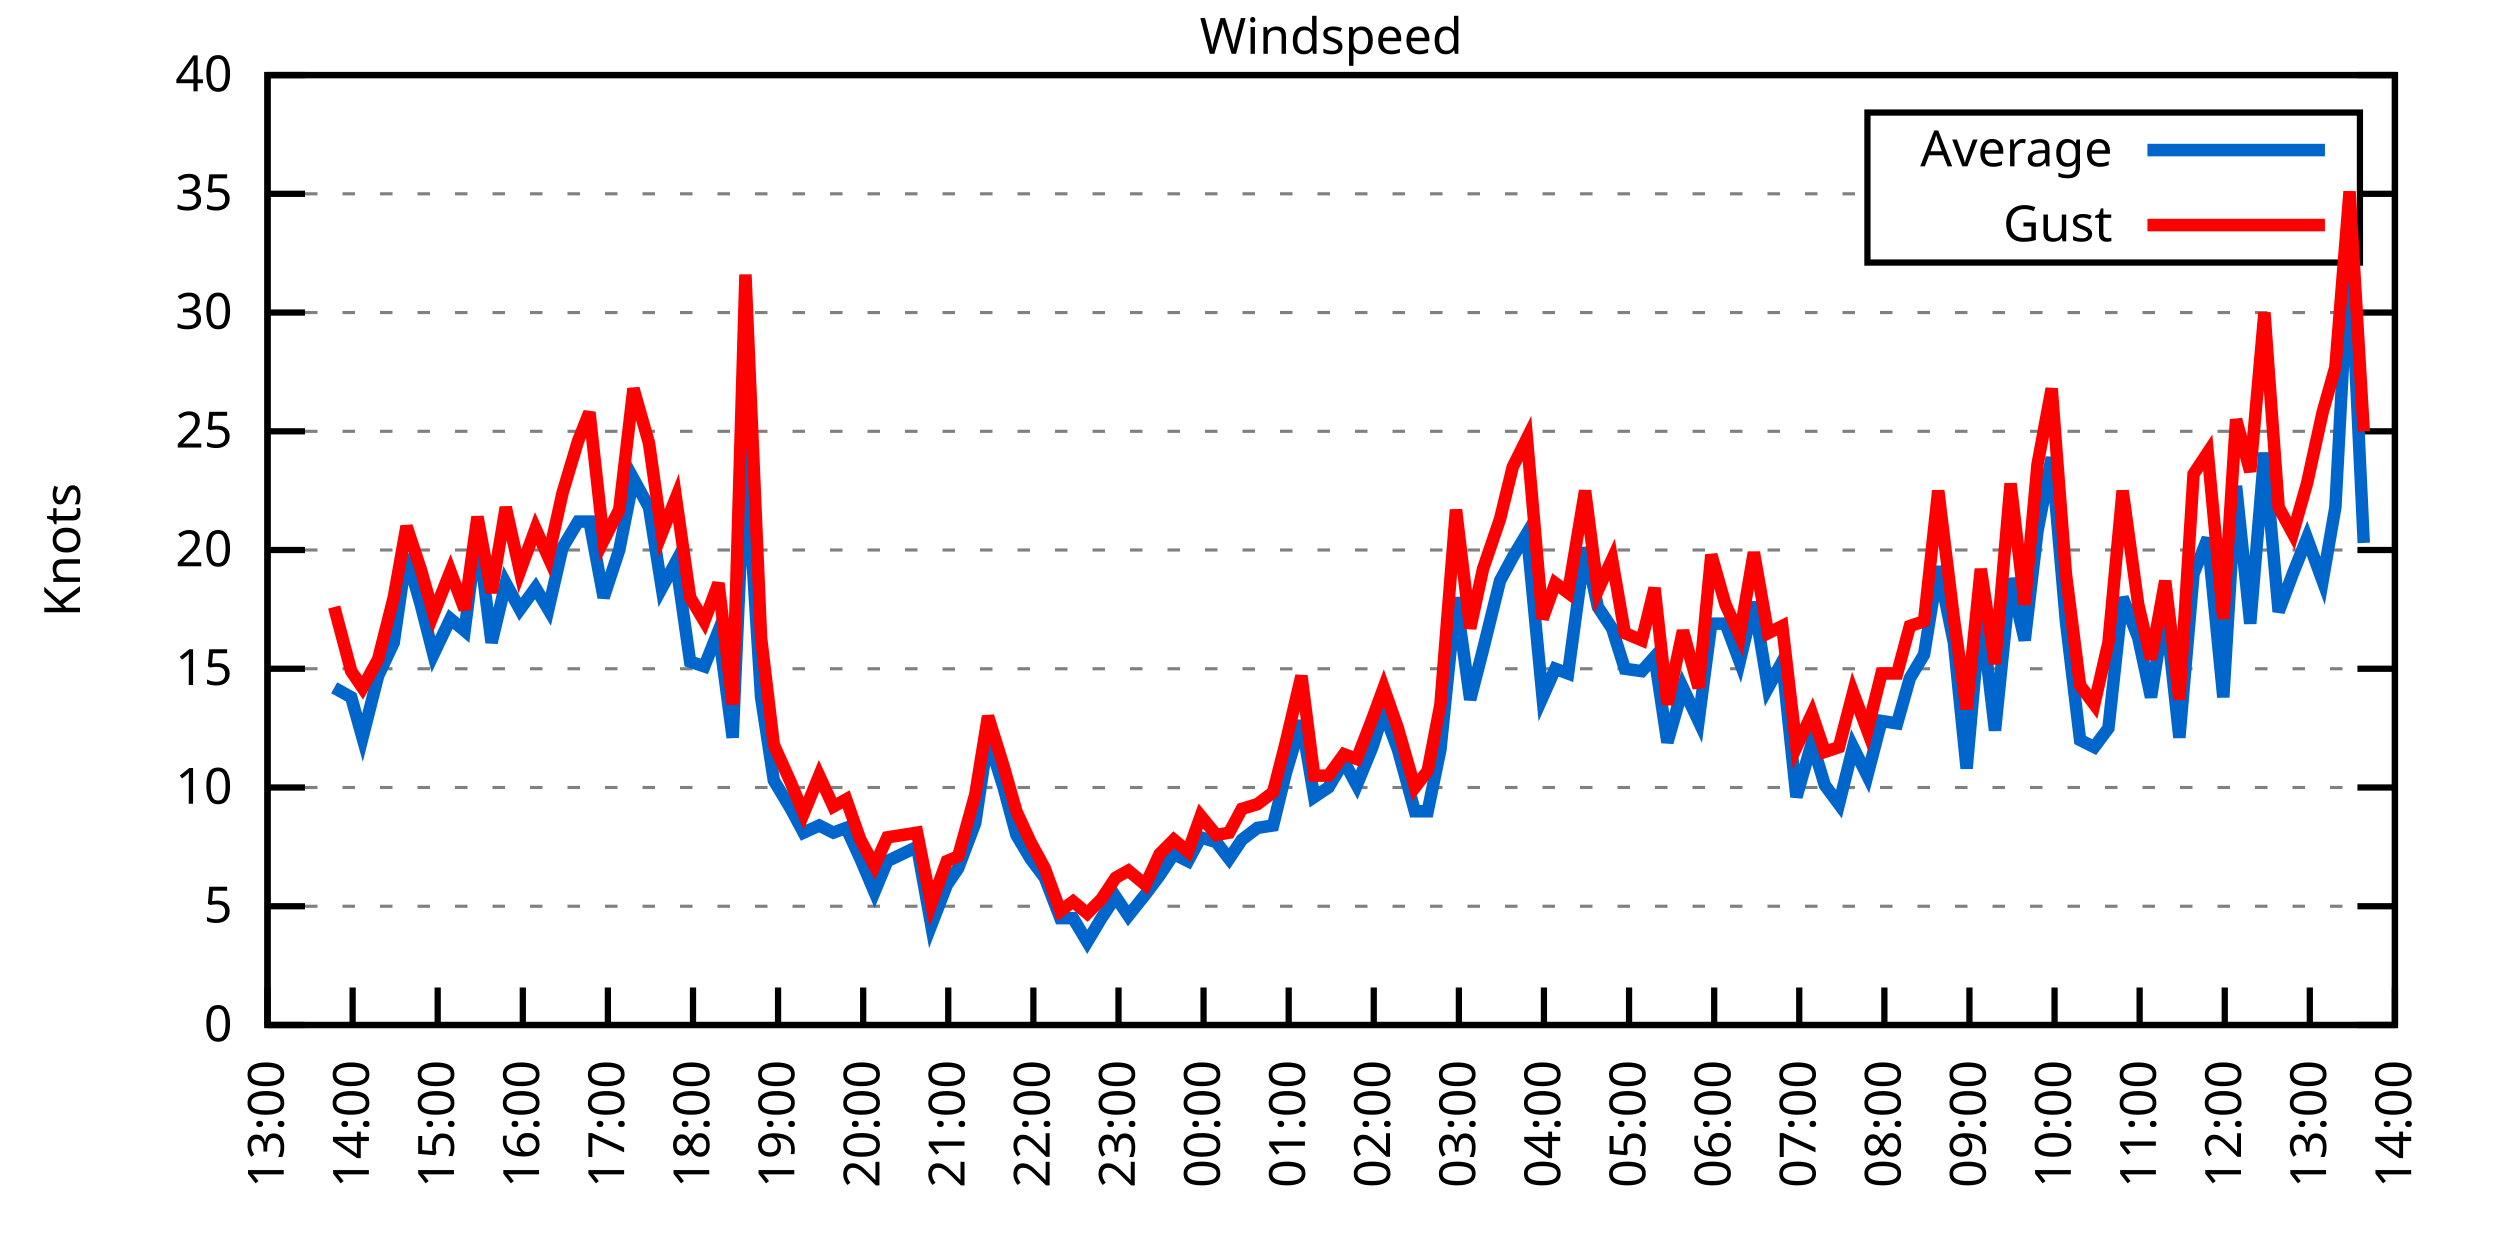
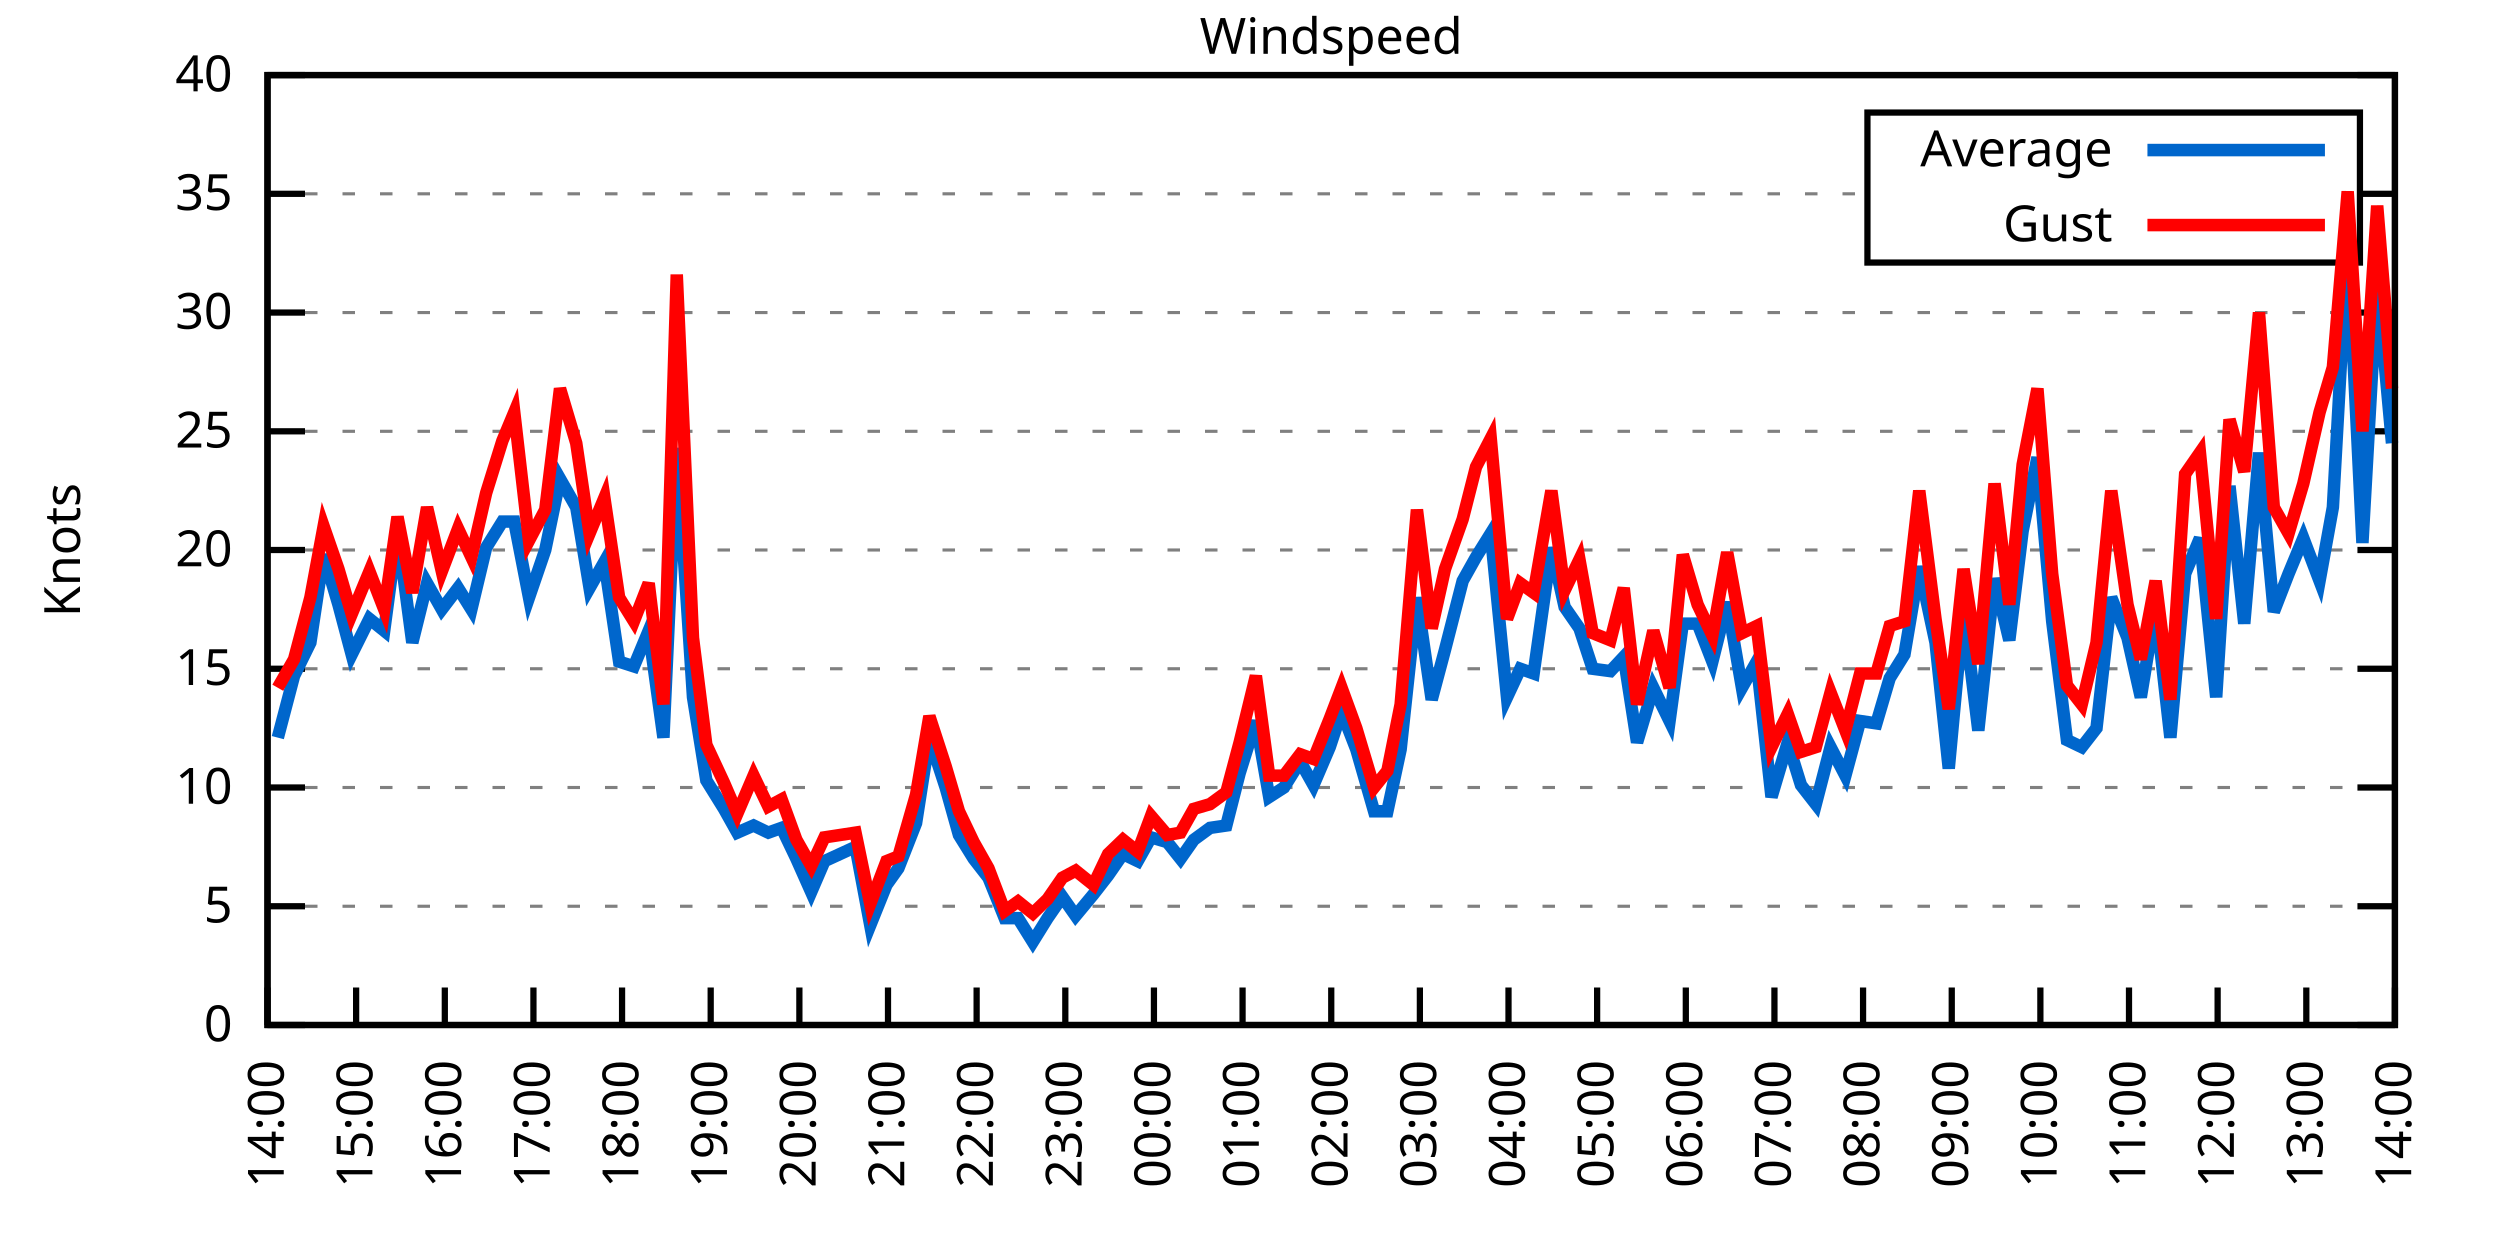
<svg xmlns="http://www.w3.org/2000/svg" xmlns:xlink="http://www.w3.org/1999/xlink" width="400" height="200" viewBox="0 0 400 200">
  <g id="gnuplot_canvas">
    <rect x="0" y="0" width="400" height="200" fill="none" />
    <defs>
      <circle id="gpDot" r="0.5" stroke-width="0.5" stroke="currentColor" />
      <path id="gpPt0" stroke-width="0.333" stroke="currentColor" d="M-1,0 h2 M0,-1 v2" />
      <path id="gpPt1" stroke-width="0.333" stroke="currentColor" d="M-1,-1 L1,1 M1,-1 L-1,1" />
      <path id="gpPt2" stroke-width="0.333" stroke="currentColor" d="M-1,0 L1,0 M0,-1 L0,1 M-1,-1 L1,1 M-1,1 L1,-1" />
      <rect id="gpPt3" stroke-width="0.333" stroke="currentColor" x="-1" y="-1" width="2" height="2" />
      <rect id="gpPt4" stroke-width="0.333" stroke="currentColor" fill="currentColor" x="-1" y="-1" width="2" height="2" />
      <circle id="gpPt5" stroke-width="0.333" stroke="currentColor" cx="0" cy="0" r="1" />
      <use xlink:href="#gpPt5" id="gpPt6" fill="currentColor" stroke="none" />
      <path id="gpPt7" stroke-width="0.333" stroke="currentColor" d="M0,-1.33 L-1.33,0.67 L1.33,0.67 z" />
      <use xlink:href="#gpPt7" id="gpPt8" fill="currentColor" stroke="none" />
      <use xlink:href="#gpPt7" id="gpPt9" stroke="currentColor" transform="rotate(180)" />
      <use xlink:href="#gpPt9" id="gpPt10" fill="currentColor" stroke="none" />
      <use xlink:href="#gpPt3" id="gpPt11" stroke="currentColor" transform="rotate(45)" />
      <use xlink:href="#gpPt11" id="gpPt12" fill="currentColor" stroke="none" />
      <path id="gpPt13" stroke-width="0.333" stroke="currentColor" d="M0,1.330 L1.265,0.411 L0.782,-1.067 L-0.782,-1.076 L-1.265,0.411 z" />
      <use xlink:href="#gpPt13" id="gpPt14" fill="currentColor" stroke="none" />
      <filter id="textbox" filterUnits="objectBoundingBox" x="0" y="0" height="1" width="1">
        <feFlood flood-color="white" flood-opacity="1" result="bgnd" />
        <feComposite in="SourceGraphic" in2="bgnd" operator="atop" />
      </filter>
      <filter id="greybox" filterUnits="objectBoundingBox" x="0" y="0" height="1" width="1">
        <feFlood flood-color="lightgrey" flood-opacity="1" result="grey" />
        <feComposite in="SourceGraphic" in2="grey" operator="atop" />
      </filter>
    </defs>
    <g fill="none" color="white" stroke="currentColor" stroke-width="1.00" stroke-linecap="butt" stroke-linejoin="miter">
</g>
    <g fill="none" color="black" stroke="currentColor" stroke-width="1.00" stroke-linecap="butt" stroke-linejoin="miter">
      <g stroke="none" shape-rendering="crispEdges">
        <polygon fill="rgb(255, 255, 255)" points="42.80,164.00 383.18,164.00 383.18,12.02 42.80,12.02 " />
      </g>
    </g>
    <g fill="none" color="black" stroke="currentColor" stroke-width="1.00" stroke-linecap="butt" stroke-linejoin="miter">
</g>
    <g fill="none" color="black" stroke="black" stroke-width="0.50" stroke-linecap="butt" stroke-linejoin="miter">
</g>
    <g fill="none" color="gray" stroke="currentColor" stroke-width="0.50" stroke-linecap="butt" stroke-linejoin="miter">
      <path stroke="gray" stroke-dasharray="2,4" class="gridline" d="M42.80,164.00 L383.19,164.00  " />
    </g>
    <g fill="none" color="gray" stroke="gray" stroke-width="1.00" stroke-linecap="butt" stroke-linejoin="miter">
</g>
    <g fill="none" color="black" stroke="currentColor" stroke-width="1.00" stroke-linecap="butt" stroke-linejoin="miter">
      <path stroke="black" d="M42.80,164.00 L48.80,164.00 M383.19,164.00 L377.19,164.00  " />
      <g transform="translate(37.20,166.60)" stroke="none" fill="black" font-family="Sans" font-size="8.00" text-anchor="end">
        <text>
          <tspan font-family="Sans"> 0</tspan>
        </text>
      </g>
    </g>
    <g fill="none" color="black" stroke="currentColor" stroke-width="1.00" stroke-linecap="butt" stroke-linejoin="miter">
</g>
    <g fill="none" color="black" stroke="black" stroke-width="0.50" stroke-linecap="butt" stroke-linejoin="miter">
</g>
    <g fill="none" color="gray" stroke="currentColor" stroke-width="0.50" stroke-linecap="butt" stroke-linejoin="miter">
      <path stroke="gray" stroke-dasharray="2,4" class="gridline" d="M42.80,145.00 L383.19,145.00  " />
    </g>
    <g fill="none" color="gray" stroke="gray" stroke-width="1.00" stroke-linecap="butt" stroke-linejoin="miter">
</g>
    <g fill="none" color="black" stroke="currentColor" stroke-width="1.00" stroke-linecap="butt" stroke-linejoin="miter">
      <path stroke="black" d="M42.80,145.00 L48.80,145.00 M383.19,145.00 L377.19,145.00  " />
      <g transform="translate(37.20,147.60)" stroke="none" fill="black" font-family="Sans" font-size="8.00" text-anchor="end">
        <text>
          <tspan font-family="Sans"> 5</tspan>
        </text>
      </g>
    </g>
    <g fill="none" color="black" stroke="currentColor" stroke-width="1.00" stroke-linecap="butt" stroke-linejoin="miter">
</g>
    <g fill="none" color="black" stroke="black" stroke-width="0.50" stroke-linecap="butt" stroke-linejoin="miter">
</g>
    <g fill="none" color="gray" stroke="currentColor" stroke-width="0.50" stroke-linecap="butt" stroke-linejoin="miter">
      <path stroke="gray" stroke-dasharray="2,4" class="gridline" d="M42.80,126.00 L383.19,126.00  " />
    </g>
    <g fill="none" color="gray" stroke="gray" stroke-width="1.00" stroke-linecap="butt" stroke-linejoin="miter">
</g>
    <g fill="none" color="black" stroke="currentColor" stroke-width="1.00" stroke-linecap="butt" stroke-linejoin="miter">
      <path stroke="black" d="M42.80,126.00 L48.80,126.00 M383.19,126.00 L377.19,126.00  " />
      <g transform="translate(37.20,128.60)" stroke="none" fill="black" font-family="Sans" font-size="8.00" text-anchor="end">
        <text>
          <tspan font-family="Sans"> 10</tspan>
        </text>
      </g>
    </g>
    <g fill="none" color="black" stroke="currentColor" stroke-width="1.00" stroke-linecap="butt" stroke-linejoin="miter">
</g>
    <g fill="none" color="black" stroke="black" stroke-width="0.50" stroke-linecap="butt" stroke-linejoin="miter">
</g>
    <g fill="none" color="gray" stroke="currentColor" stroke-width="0.50" stroke-linecap="butt" stroke-linejoin="miter">
      <path stroke="gray" stroke-dasharray="2,4" class="gridline" d="M42.80,107.00 L383.19,107.00  " />
    </g>
    <g fill="none" color="gray" stroke="gray" stroke-width="1.00" stroke-linecap="butt" stroke-linejoin="miter">
</g>
    <g fill="none" color="black" stroke="currentColor" stroke-width="1.00" stroke-linecap="butt" stroke-linejoin="miter">
      <path stroke="black" d="M42.80,107.00 L48.80,107.00 M383.19,107.00 L377.19,107.00  " />
      <g transform="translate(37.20,109.60)" stroke="none" fill="black" font-family="Sans" font-size="8.00" text-anchor="end">
        <text>
          <tspan font-family="Sans"> 15</tspan>
        </text>
      </g>
    </g>
    <g fill="none" color="black" stroke="currentColor" stroke-width="1.00" stroke-linecap="butt" stroke-linejoin="miter">
</g>
    <g fill="none" color="black" stroke="black" stroke-width="0.50" stroke-linecap="butt" stroke-linejoin="miter">
</g>
    <g fill="none" color="gray" stroke="currentColor" stroke-width="0.50" stroke-linecap="butt" stroke-linejoin="miter">
      <path stroke="gray" stroke-dasharray="2,4" class="gridline" d="M42.80,88.00 L383.19,88.00  " />
    </g>
    <g fill="none" color="gray" stroke="gray" stroke-width="1.00" stroke-linecap="butt" stroke-linejoin="miter">
</g>
    <g fill="none" color="black" stroke="currentColor" stroke-width="1.00" stroke-linecap="butt" stroke-linejoin="miter">
      <path stroke="black" d="M42.80,88.00 L48.80,88.00 M383.19,88.00 L377.19,88.00  " />
      <g transform="translate(37.20,90.60)" stroke="none" fill="black" font-family="Sans" font-size="8.00" text-anchor="end">
        <text>
          <tspan font-family="Sans"> 20</tspan>
        </text>
      </g>
    </g>
    <g fill="none" color="black" stroke="currentColor" stroke-width="1.00" stroke-linecap="butt" stroke-linejoin="miter">
</g>
    <g fill="none" color="black" stroke="black" stroke-width="0.50" stroke-linecap="butt" stroke-linejoin="miter">
</g>
    <g fill="none" color="gray" stroke="currentColor" stroke-width="0.50" stroke-linecap="butt" stroke-linejoin="miter">
      <path stroke="gray" stroke-dasharray="2,4" class="gridline" d="M42.80,69.01 L383.19,69.01  " />
    </g>
    <g fill="none" color="gray" stroke="gray" stroke-width="1.00" stroke-linecap="butt" stroke-linejoin="miter">
</g>
    <g fill="none" color="black" stroke="currentColor" stroke-width="1.00" stroke-linecap="butt" stroke-linejoin="miter">
      <path stroke="black" d="M42.80,69.01 L48.80,69.01 M383.19,69.01 L377.19,69.01  " />
      <g transform="translate(37.20,71.61)" stroke="none" fill="black" font-family="Sans" font-size="8.00" text-anchor="end">
        <text>
          <tspan font-family="Sans"> 25</tspan>
        </text>
      </g>
    </g>
    <g fill="none" color="black" stroke="currentColor" stroke-width="1.00" stroke-linecap="butt" stroke-linejoin="miter">
</g>
    <g fill="none" color="black" stroke="black" stroke-width="0.50" stroke-linecap="butt" stroke-linejoin="miter">
</g>
    <g fill="none" color="gray" stroke="currentColor" stroke-width="0.50" stroke-linecap="butt" stroke-linejoin="miter">
      <path stroke="gray" stroke-dasharray="2,4" class="gridline" d="M42.80,50.01 L383.19,50.01  " />
    </g>
    <g fill="none" color="gray" stroke="gray" stroke-width="1.00" stroke-linecap="butt" stroke-linejoin="miter">
</g>
    <g fill="none" color="black" stroke="currentColor" stroke-width="1.00" stroke-linecap="butt" stroke-linejoin="miter">
      <path stroke="black" d="M42.80,50.01 L48.80,50.01 M383.19,50.01 L377.19,50.01  " />
      <g transform="translate(37.20,52.61)" stroke="none" fill="black" font-family="Sans" font-size="8.00" text-anchor="end">
        <text>
          <tspan font-family="Sans"> 30</tspan>
        </text>
      </g>
    </g>
    <g fill="none" color="black" stroke="currentColor" stroke-width="1.00" stroke-linecap="butt" stroke-linejoin="miter">
</g>
    <g fill="none" color="black" stroke="black" stroke-width="0.50" stroke-linecap="butt" stroke-linejoin="miter">
</g>
    <g fill="none" color="gray" stroke="currentColor" stroke-width="0.50" stroke-linecap="butt" stroke-linejoin="miter">
      <path stroke="gray" stroke-dasharray="2,4" class="gridline" d="M42.80,31.01 L298.79,31.01 M377.59,31.01 L383.19,31.01  " />
    </g>
    <g fill="none" color="gray" stroke="gray" stroke-width="1.00" stroke-linecap="butt" stroke-linejoin="miter">
</g>
    <g fill="none" color="black" stroke="currentColor" stroke-width="1.00" stroke-linecap="butt" stroke-linejoin="miter">
      <path stroke="black" d="M42.80,31.01 L48.80,31.01 M383.19,31.01 L377.19,31.01  " />
      <g transform="translate(37.20,33.61)" stroke="none" fill="black" font-family="Sans" font-size="8.00" text-anchor="end">
        <text>
          <tspan font-family="Sans"> 35</tspan>
        </text>
      </g>
    </g>
    <g fill="none" color="black" stroke="currentColor" stroke-width="1.00" stroke-linecap="butt" stroke-linejoin="miter">
</g>
    <g fill="none" color="black" stroke="black" stroke-width="0.50" stroke-linecap="butt" stroke-linejoin="miter">
</g>
    <g fill="none" color="gray" stroke="currentColor" stroke-width="0.50" stroke-linecap="butt" stroke-linejoin="miter">
      <path stroke="gray" stroke-dasharray="2,4" class="gridline" d="M42.80,12.01 L383.19,12.01  " />
    </g>
    <g fill="none" color="gray" stroke="gray" stroke-width="1.00" stroke-linecap="butt" stroke-linejoin="miter">
</g>
    <g fill="none" color="black" stroke="currentColor" stroke-width="1.00" stroke-linecap="butt" stroke-linejoin="miter">
      <path stroke="black" d="M42.80,12.01 L48.80,12.01 M383.19,12.01 L377.19,12.01  " />
      <g transform="translate(37.20,14.61)" stroke="none" fill="black" font-family="Sans" font-size="8.00" text-anchor="end">
        <text>
          <tspan font-family="Sans"> 40</tspan>
        </text>
      </g>
    </g>
    <g fill="none" color="black" stroke="currentColor" stroke-width="1.00" stroke-linecap="butt" stroke-linejoin="miter">
      <path stroke="black" d="M42.80,164.00 L42.80,158.00  " />
      <g transform="translate(45.40,169.60) rotate(270.00)" stroke="none" fill="black" font-family="Sans" font-size="8.00" text-anchor="end">
        <text>
-           <tspan font-family="Sans">13:00</tspan>
-         </text>
-       </g>
-     </g>
-     <g fill="none" color="black" stroke="currentColor" stroke-width="1.00" stroke-linecap="butt" stroke-linejoin="miter">
-       <path stroke="black" d="M56.42,164.00 L56.42,158.00  " />
-       <g transform="translate(59.02,169.60) rotate(270.00)" stroke="none" fill="black" font-family="Sans" font-size="8.00" text-anchor="end">
-         <text>
          <tspan font-family="Sans">14:00</tspan>
        </text>
      </g>
    </g>
    <g fill="none" color="black" stroke="currentColor" stroke-width="1.00" stroke-linecap="butt" stroke-linejoin="miter">
-       <path stroke="black" d="M70.03,164.00 L70.03,158.00  " />
-       <g transform="translate(72.63,169.60) rotate(270.00)" stroke="none" fill="black" font-family="Sans" font-size="8.00" text-anchor="end">
+       <path stroke="black" d="M56.98,164.00 L56.98,158.00  " />
+       <g transform="translate(59.58,169.60) rotate(270.00)" stroke="none" fill="black" font-family="Sans" font-size="8.00" text-anchor="end">
        <text>
          <tspan font-family="Sans">15:00</tspan>
        </text>
      </g>
    </g>
    <g fill="none" color="black" stroke="currentColor" stroke-width="1.00" stroke-linecap="butt" stroke-linejoin="miter">
-       <path stroke="black" d="M83.65,164.00 L83.65,158.00  " />
-       <g transform="translate(86.25,169.60) rotate(270.00)" stroke="none" fill="black" font-family="Sans" font-size="8.00" text-anchor="end">
+       <path stroke="black" d="M71.17,164.00 L71.17,158.00  " />
+       <g transform="translate(73.77,169.60) rotate(270.00)" stroke="none" fill="black" font-family="Sans" font-size="8.00" text-anchor="end">
        <text>
          <tspan font-family="Sans">16:00</tspan>
        </text>
      </g>
    </g>
    <g fill="none" color="black" stroke="currentColor" stroke-width="1.00" stroke-linecap="butt" stroke-linejoin="miter">
-       <path stroke="black" d="M97.26,164.00 L97.26,158.00  " />
-       <g transform="translate(99.86,169.60) rotate(270.00)" stroke="none" fill="black" font-family="Sans" font-size="8.00" text-anchor="end">
+       <path stroke="black" d="M85.35,164.00 L85.35,158.00  " />
+       <g transform="translate(87.95,169.60) rotate(270.00)" stroke="none" fill="black" font-family="Sans" font-size="8.00" text-anchor="end">
        <text>
          <tspan font-family="Sans">17:00</tspan>
        </text>
      </g>
    </g>
    <g fill="none" color="black" stroke="currentColor" stroke-width="1.00" stroke-linecap="butt" stroke-linejoin="miter">
-       <path stroke="black" d="M110.88,164.00 L110.88,158.00  " />
-       <g transform="translate(113.48,169.60) rotate(270.00)" stroke="none" fill="black" font-family="Sans" font-size="8.00" text-anchor="end">
+       <path stroke="black" d="M99.53,164.00 L99.53,158.00  " />
+       <g transform="translate(102.13,169.60) rotate(270.00)" stroke="none" fill="black" font-family="Sans" font-size="8.00" text-anchor="end">
        <text>
          <tspan font-family="Sans">18:00</tspan>
        </text>
      </g>
    </g>
    <g fill="none" color="black" stroke="currentColor" stroke-width="1.00" stroke-linecap="butt" stroke-linejoin="miter">
-       <path stroke="black" d="M124.49,164.00 L124.49,158.00  " />
-       <g transform="translate(127.09,169.60) rotate(270.00)" stroke="none" fill="black" font-family="Sans" font-size="8.00" text-anchor="end">
+       <path stroke="black" d="M113.71,164.00 L113.71,158.00  " />
+       <g transform="translate(116.31,169.60) rotate(270.00)" stroke="none" fill="black" font-family="Sans" font-size="8.00" text-anchor="end">
        <text>
          <tspan font-family="Sans">19:00</tspan>
        </text>
      </g>
    </g>
    <g fill="none" color="black" stroke="currentColor" stroke-width="1.00" stroke-linecap="butt" stroke-linejoin="miter">
-       <path stroke="black" d="M138.11,164.00 L138.11,158.00  " />
-       <g transform="translate(140.71,169.60) rotate(270.00)" stroke="none" fill="black" font-family="Sans" font-size="8.00" text-anchor="end">
+       <path stroke="black" d="M127.90,164.00 L127.90,158.00  " />
+       <g transform="translate(130.50,169.60) rotate(270.00)" stroke="none" fill="black" font-family="Sans" font-size="8.00" text-anchor="end">
        <text>
          <tspan font-family="Sans">20:00</tspan>
        </text>
      </g>
    </g>
    <g fill="none" color="black" stroke="currentColor" stroke-width="1.00" stroke-linecap="butt" stroke-linejoin="miter">
-       <path stroke="black" d="M151.72,164.00 L151.72,158.00  " />
-       <g transform="translate(154.32,169.60) rotate(270.00)" stroke="none" fill="black" font-family="Sans" font-size="8.00" text-anchor="end">
+       <path stroke="black" d="M142.08,164.00 L142.08,158.00  " />
+       <g transform="translate(144.68,169.60) rotate(270.00)" stroke="none" fill="black" font-family="Sans" font-size="8.00" text-anchor="end">
        <text>
          <tspan font-family="Sans">21:00</tspan>
        </text>
      </g>
    </g>
    <g fill="none" color="black" stroke="currentColor" stroke-width="1.00" stroke-linecap="butt" stroke-linejoin="miter">
-       <path stroke="black" d="M165.34,164.00 L165.34,158.00  " />
-       <g transform="translate(167.94,169.60) rotate(270.00)" stroke="none" fill="black" font-family="Sans" font-size="8.00" text-anchor="end">
+       <path stroke="black" d="M156.26,164.00 L156.26,158.00  " />
+       <g transform="translate(158.86,169.60) rotate(270.00)" stroke="none" fill="black" font-family="Sans" font-size="8.00" text-anchor="end">
        <text>
          <tspan font-family="Sans">22:00</tspan>
        </text>
      </g>
    </g>
    <g fill="none" color="black" stroke="currentColor" stroke-width="1.00" stroke-linecap="butt" stroke-linejoin="miter">
-       <path stroke="black" d="M178.96,164.00 L178.96,158.00  " />
-       <g transform="translate(181.56,169.60) rotate(270.00)" stroke="none" fill="black" font-family="Sans" font-size="8.00" text-anchor="end">
+       <path stroke="black" d="M170.45,164.00 L170.45,158.00  " />
+       <g transform="translate(173.05,169.60) rotate(270.00)" stroke="none" fill="black" font-family="Sans" font-size="8.00" text-anchor="end">
        <text>
          <tspan font-family="Sans">23:00</tspan>
        </text>
      </g>
    </g>
    <g fill="none" color="black" stroke="currentColor" stroke-width="1.00" stroke-linecap="butt" stroke-linejoin="miter">
-       <path stroke="black" d="M192.57,164.00 L192.57,158.00  " />
-       <g transform="translate(195.17,169.60) rotate(270.00)" stroke="none" fill="black" font-family="Sans" font-size="8.00" text-anchor="end">
+       <path stroke="black" d="M184.63,164.00 L184.63,158.00  " />
+       <g transform="translate(187.23,169.60) rotate(270.00)" stroke="none" fill="black" font-family="Sans" font-size="8.00" text-anchor="end">
        <text>
          <tspan font-family="Sans">00:00</tspan>
        </text>
      </g>
    </g>
    <g fill="none" color="black" stroke="currentColor" stroke-width="1.00" stroke-linecap="butt" stroke-linejoin="miter">
-       <path stroke="black" d="M206.19,164.00 L206.19,158.00  " />
-       <g transform="translate(208.79,169.60) rotate(270.00)" stroke="none" fill="black" font-family="Sans" font-size="8.00" text-anchor="end">
+       <path stroke="black" d="M198.81,164.00 L198.81,158.00  " />
+       <g transform="translate(201.41,169.60) rotate(270.00)" stroke="none" fill="black" font-family="Sans" font-size="8.00" text-anchor="end">
        <text>
          <tspan font-family="Sans">01:00</tspan>
        </text>
      </g>
    </g>
    <g fill="none" color="black" stroke="currentColor" stroke-width="1.00" stroke-linecap="butt" stroke-linejoin="miter">
-       <path stroke="black" d="M219.80,164.00 L219.80,158.00  " />
-       <g transform="translate(222.40,169.60) rotate(270.00)" stroke="none" fill="black" font-family="Sans" font-size="8.00" text-anchor="end">
+       <path stroke="black" d="M213.00,164.00 L213.00,158.00  " />
+       <g transform="translate(215.60,169.60) rotate(270.00)" stroke="none" fill="black" font-family="Sans" font-size="8.00" text-anchor="end">
        <text>
          <tspan font-family="Sans">02:00</tspan>
        </text>
      </g>
    </g>
    <g fill="none" color="black" stroke="currentColor" stroke-width="1.00" stroke-linecap="butt" stroke-linejoin="miter">
-       <path stroke="black" d="M233.42,164.00 L233.42,158.00  " />
-       <g transform="translate(236.02,169.60) rotate(270.00)" stroke="none" fill="black" font-family="Sans" font-size="8.00" text-anchor="end">
+       <path stroke="black" d="M227.18,164.00 L227.18,158.00  " />
+       <g transform="translate(229.78,169.60) rotate(270.00)" stroke="none" fill="black" font-family="Sans" font-size="8.00" text-anchor="end">
        <text>
          <tspan font-family="Sans">03:00</tspan>
        </text>
      </g>
    </g>
    <g fill="none" color="black" stroke="currentColor" stroke-width="1.00" stroke-linecap="butt" stroke-linejoin="miter">
-       <path stroke="black" d="M247.03,164.00 L247.03,158.00  " />
-       <g transform="translate(249.63,169.60) rotate(270.00)" stroke="none" fill="black" font-family="Sans" font-size="8.00" text-anchor="end">
+       <path stroke="black" d="M241.36,164.00 L241.36,158.00  " />
+       <g transform="translate(243.96,169.60) rotate(270.00)" stroke="none" fill="black" font-family="Sans" font-size="8.00" text-anchor="end">
        <text>
          <tspan font-family="Sans">04:00</tspan>
        </text>
      </g>
    </g>
    <g fill="none" color="black" stroke="currentColor" stroke-width="1.00" stroke-linecap="butt" stroke-linejoin="miter">
-       <path stroke="black" d="M260.65,164.00 L260.65,158.00  " />
-       <g transform="translate(263.25,169.60) rotate(270.00)" stroke="none" fill="black" font-family="Sans" font-size="8.00" text-anchor="end">
+       <path stroke="black" d="M255.54,164.00 L255.54,158.00  " />
+       <g transform="translate(258.14,169.60) rotate(270.00)" stroke="none" fill="black" font-family="Sans" font-size="8.00" text-anchor="end">
        <text>
          <tspan font-family="Sans">05:00</tspan>
        </text>
      </g>
    </g>
    <g fill="none" color="black" stroke="currentColor" stroke-width="1.00" stroke-linecap="butt" stroke-linejoin="miter">
-       <path stroke="black" d="M274.27,164.00 L274.27,158.00  " />
-       <g transform="translate(276.87,169.60) rotate(270.00)" stroke="none" fill="black" font-family="Sans" font-size="8.00" text-anchor="end">
+       <path stroke="black" d="M269.73,164.00 L269.73,158.00  " />
+       <g transform="translate(272.33,169.60) rotate(270.00)" stroke="none" fill="black" font-family="Sans" font-size="8.00" text-anchor="end">
        <text>
          <tspan font-family="Sans">06:00</tspan>
        </text>
      </g>
    </g>
    <g fill="none" color="black" stroke="currentColor" stroke-width="1.00" stroke-linecap="butt" stroke-linejoin="miter">
-       <path stroke="black" d="M287.88,164.00 L287.88,158.00  " />
-       <g transform="translate(290.48,169.60) rotate(270.00)" stroke="none" fill="black" font-family="Sans" font-size="8.00" text-anchor="end">
+       <path stroke="black" d="M283.91,164.00 L283.91,158.00  " />
+       <g transform="translate(286.51,169.60) rotate(270.00)" stroke="none" fill="black" font-family="Sans" font-size="8.00" text-anchor="end">
        <text>
          <tspan font-family="Sans">07:00</tspan>
        </text>
      </g>
    </g>
    <g fill="none" color="black" stroke="currentColor" stroke-width="1.00" stroke-linecap="butt" stroke-linejoin="miter">
-       <path stroke="black" d="M301.50,164.00 L301.50,158.00  " />
-       <g transform="translate(304.10,169.60) rotate(270.00)" stroke="none" fill="black" font-family="Sans" font-size="8.00" text-anchor="end">
+       <path stroke="black" d="M298.09,164.00 L298.09,158.00  " />
+       <g transform="translate(300.69,169.60) rotate(270.00)" stroke="none" fill="black" font-family="Sans" font-size="8.00" text-anchor="end">
        <text>
          <tspan font-family="Sans">08:00</tspan>
        </text>
      </g>
    </g>
    <g fill="none" color="black" stroke="currentColor" stroke-width="1.00" stroke-linecap="butt" stroke-linejoin="miter">
-       <path stroke="black" d="M315.11,164.00 L315.11,158.00  " />
-       <g transform="translate(317.71,169.60) rotate(270.00)" stroke="none" fill="black" font-family="Sans" font-size="8.00" text-anchor="end">
+       <path stroke="black" d="M312.28,164.00 L312.28,158.00  " />
+       <g transform="translate(314.88,169.60) rotate(270.00)" stroke="none" fill="black" font-family="Sans" font-size="8.00" text-anchor="end">
        <text>
          <tspan font-family="Sans">09:00</tspan>
        </text>
      </g>
    </g>
    <g fill="none" color="black" stroke="currentColor" stroke-width="1.00" stroke-linecap="butt" stroke-linejoin="miter">
-       <path stroke="black" d="M328.73,164.00 L328.73,158.00  " />
-       <g transform="translate(331.33,169.60) rotate(270.00)" stroke="none" fill="black" font-family="Sans" font-size="8.00" text-anchor="end">
+       <path stroke="black" d="M326.46,164.00 L326.46,158.00  " />
+       <g transform="translate(329.06,169.60) rotate(270.00)" stroke="none" fill="black" font-family="Sans" font-size="8.00" text-anchor="end">
        <text>
          <tspan font-family="Sans">10:00</tspan>
        </text>
      </g>
    </g>
    <g fill="none" color="black" stroke="currentColor" stroke-width="1.00" stroke-linecap="butt" stroke-linejoin="miter">
-       <path stroke="black" d="M342.34,164.00 L342.34,158.00  " />
-       <g transform="translate(344.94,169.60) rotate(270.00)" stroke="none" fill="black" font-family="Sans" font-size="8.00" text-anchor="end">
+       <path stroke="black" d="M340.64,164.00 L340.64,158.00  " />
+       <g transform="translate(343.24,169.60) rotate(270.00)" stroke="none" fill="black" font-family="Sans" font-size="8.00" text-anchor="end">
        <text>
          <tspan font-family="Sans">11:00</tspan>
        </text>
      </g>
    </g>
    <g fill="none" color="black" stroke="currentColor" stroke-width="1.00" stroke-linecap="butt" stroke-linejoin="miter">
-       <path stroke="black" d="M355.96,164.00 L355.96,158.00  " />
-       <g transform="translate(358.56,169.60) rotate(270.00)" stroke="none" fill="black" font-family="Sans" font-size="8.00" text-anchor="end">
+       <path stroke="black" d="M354.82,164.00 L354.82,158.00  " />
+       <g transform="translate(357.42,169.60) rotate(270.00)" stroke="none" fill="black" font-family="Sans" font-size="8.00" text-anchor="end">
        <text>
          <tspan font-family="Sans">12:00</tspan>
        </text>
      </g>
    </g>
    <g fill="none" color="black" stroke="currentColor" stroke-width="1.00" stroke-linecap="butt" stroke-linejoin="miter">
-       <path stroke="black" d="M369.57,164.00 L369.57,158.00  " />
-       <g transform="translate(372.17,169.60) rotate(270.00)" stroke="none" fill="black" font-family="Sans" font-size="8.00" text-anchor="end">
+       <path stroke="black" d="M369.01,164.00 L369.01,158.00  " />
+       <g transform="translate(371.61,169.60) rotate(270.00)" stroke="none" fill="black" font-family="Sans" font-size="8.00" text-anchor="end">
        <text>
          <tspan font-family="Sans">13:00</tspan>
        </text>
      </g>
    </g>
    <g fill="none" color="black" stroke="currentColor" stroke-width="1.00" stroke-linecap="butt" stroke-linejoin="miter">
      <path stroke="black" d="M383.19,164.00 L383.19,158.00  " />
      <g transform="translate(385.79,169.60) rotate(270.00)" stroke="none" fill="black" font-family="Sans" font-size="8.00" text-anchor="end">
        <text>
          <tspan font-family="Sans">14:00</tspan>
        </text>
      </g>
    </g>
    <g fill="none" color="black" stroke="currentColor" stroke-width="1.00" stroke-linecap="butt" stroke-linejoin="miter">
</g>
    <g fill="none" color="black" stroke="currentColor" stroke-width="1.00" stroke-linecap="butt" stroke-linejoin="miter">
      <path stroke="black" d="M42.80,12.01 L42.80,164.00 L383.19,164.00 L383.19,12.01 L42.80,12.01 Z  " />
    </g>
    <g fill="none" color="black" stroke="currentColor" stroke-width="1.00" stroke-linecap="butt" stroke-linejoin="miter">
</g>
    <g fill="none" color="black" stroke="currentColor" stroke-width="1.00" stroke-linecap="butt" stroke-linejoin="miter">
      <path stroke="black" d="M298.79,42.01 L298.79,18.01 L377.59,18.01 L377.59,42.01 L298.79,42.01 Z  " />
    </g>
    <g id="Windspeed_plot_1">
      <g fill="none" color="white" stroke="black" stroke-width="2.00" stroke-linecap="butt" stroke-linejoin="miter">
</g>
      <g fill="none" color="black" stroke="currentColor" stroke-width="2.00" stroke-linecap="butt" stroke-linejoin="miter">
        <g transform="translate(337.99,26.61)" stroke="none" fill="black" font-family="Sans" font-size="8.00" text-anchor="end">
          <text>
            <tspan font-family="Sans">Average</tspan>
          </text>
        </g>
      </g>
      <g fill="none" color="black" stroke="currentColor" stroke-width="2.00" stroke-linecap="butt" stroke-linejoin="miter">
-         <path stroke="rgb(  0, 102, 204)" d="M343.59,24.01 L371.99,24.01 M53.47,110.04 L56.19,111.56 L58.00,118.02 L60.50,108.14 L63.00,102.82 L65.04,88.76   L67.31,96.74 L69.35,104.72 L72.07,99.02 L74.34,100.92 L76.39,84.97 L78.65,102.82 L80.92,93.32 L83.19,97.50   L85.69,94.08 L87.73,97.50 L90.00,87.63 L92.50,83.45 L94.31,83.45 L96.58,95.60 L99.08,88.00 L101.35,76.61   L103.84,81.17 L105.89,94.08 L108.15,89.90 L110.42,105.86 L112.69,106.62 L114.96,100.92 L117.23,118.02 L119.27,71.67   L121.77,111.56 L123.81,124.86 L126.54,129.42 L128.58,133.22 L131.07,132.08 L133.34,133.22 L135.39,132.46 L137.66,137.40   L139.92,142.72 L141.97,137.78 L146.73,135.50 L149.00,148.04 L151.50,141.58 L153.31,138.92 L156.04,131.70 L158.08,118.02   L160.57,126.00 L162.62,133.60 L164.89,137.40 L167.16,140.44 L169.65,146.90 L171.69,146.90 L173.96,150.70 L176.23,146.90   L178.50,143.48 L180.54,146.52 L183.27,143.10 L185.54,140.06 L187.81,136.64 L190.08,137.78 L192.12,133.98 L194.61,134.74   L196.66,137.40 L198.70,134.36 L201.19,132.46 L203.69,132.08 L205.73,123.72 L208.23,115.36 L210.27,127.52 L212.54,126.00   L215.04,121.82 L217.08,125.62 L219.58,119.54 L221.39,113.84 L223.66,119.92 L226.38,129.80 L228.43,129.80 L230.47,119.92   L232.96,95.60 L235.23,111.94 L237.28,103.96 L240.00,92.94 L242.04,89.14 L244.31,85.35 L246.81,111.56 L248.85,107.00   L250.89,107.76 L253.61,87.63 L255.66,97.12 L257.93,100.54 L259.97,107.00 L262.69,107.38 L264.73,105.10 L266.78,118.78   L269.27,110.04 L271.77,115.36 L273.81,99.78 L276.08,99.78 L278.35,105.86 L280.62,96.36 L282.89,110.04 L285.16,105.86   L287.43,127.52 L289.92,118.78 L291.97,125.62 L294.23,128.66 L296.50,119.54 L298.77,124.10 L301.04,115.36 L303.54,115.74   L305.58,108.52 L307.85,104.72 L310.12,90.66 L312.62,102.82 L314.66,122.96 L316.93,97.50 L319.20,116.88 L321.69,92.56   L323.96,102.44 L326.00,84.97 L328.27,73.19 L330.54,99.40 L332.81,118.40 L335.08,119.54 L337.35,116.50 L339.62,95.60   L342.12,102.06 L344.16,111.56 L346.43,97.12 L348.70,118.02 L350.97,91.80 L353.24,86.11 L355.73,111.56 L357.77,77.75   L360.04,99.78 L362.31,72.43 L364.58,97.88 L366.85,91.80 L369.12,86.11 L371.62,92.94 L373.66,81.17 L375.93,38.61   L378.20,86.87  " />
+         <path stroke="rgb(  0, 102, 204)" d="M343.59,24.01 L371.99,24.01 M44.45,118.02 L47.05,108.14 L49.66,102.82 L51.78,88.76 L54.15,96.74 L56.27,104.72   L59.11,99.02 L61.47,100.92 L63.60,84.97 L65.97,102.82 L68.33,93.32 L70.69,97.50 L73.29,94.08 L75.42,97.50   L77.78,87.63 L80.38,83.45 L82.28,83.45 L84.64,95.60 L87.24,88.00 L89.60,76.61 L92.20,81.17 L94.33,94.08   L96.70,89.90 L99.06,105.86 L101.42,106.62 L103.79,100.92 L106.15,118.02 L108.28,71.67 L110.88,111.56 L113.01,124.86   L115.84,129.42 L117.97,133.22 L120.57,132.08 L122.93,133.22 L125.06,132.46 L127.42,137.40 L129.79,142.72 L131.92,137.78   L136.88,135.50 L139.24,148.04 L141.84,141.58 L143.74,138.92 L146.57,131.70 L148.70,118.02 L151.30,126.00 L153.43,133.60   L155.79,137.40 L158.15,140.44 L160.75,146.90 L162.88,146.90 L165.25,150.70 L167.61,146.90 L169.97,143.48 L172.10,146.52   L174.94,143.10 L177.30,140.06 L179.67,136.64 L182.03,137.78 L184.16,133.98 L186.76,134.74 L188.88,137.40 L191.01,134.36   L193.61,132.46 L196.21,132.08 L198.34,123.72 L200.94,115.36 L203.07,127.52 L205.43,126.00 L208.03,121.82 L210.16,125.62   L212.76,119.54 L214.65,113.84 L217.01,119.92 L219.85,129.80 L221.98,129.80 L224.10,119.92 L226.71,95.60 L229.07,111.94   L231.20,103.96 L234.03,92.94 L236.16,89.14 L238.52,85.35 L241.12,111.56 L243.25,107.00 L245.38,107.76 L248.22,87.63   L250.34,97.12 L252.71,100.54 L254.83,107.00 L257.67,107.38 L259.80,105.10 L261.93,118.78 L264.53,110.04 L267.13,115.36   L269.25,99.78 L271.62,99.78 L273.98,105.86 L276.35,96.36 L278.71,110.04 L281.07,105.86 L283.44,127.52 L286.04,118.78   L288.16,125.62 L290.53,128.66 L292.89,119.54 L295.26,124.10 L297.62,115.36 L300.22,115.74 L302.35,108.52 L304.71,104.72   L307.08,90.66 L309.68,102.82 L311.80,122.96 L314.17,97.50 L316.53,116.88 L319.13,92.56 L321.49,102.44 L323.62,84.97   L325.99,73.19 L328.35,99.40 L330.71,118.40 L333.08,119.54 L335.44,116.50 L337.80,95.60 L340.40,102.06 L342.53,111.56   L344.90,97.12 L347.26,118.02 L349.62,91.80 L351.99,86.11 L354.59,111.56 L356.72,77.75 L359.08,99.78 L361.44,72.43   L363.81,97.88 L366.17,91.80 L368.53,86.11 L371.13,92.94 L373.26,81.17 L375.63,38.61 L377.99,86.87 L380.35,45.07   L382.72,70.91  " />
      </g>
    </g>
    <g id="Windspeed_plot_2">
      <g fill="none" color="black" stroke="currentColor" stroke-width="2.00" stroke-linecap="butt" stroke-linejoin="miter">
        <g transform="translate(337.99,38.61)" stroke="none" fill="black" font-family="Sans" font-size="8.00" text-anchor="end">
          <text>
            <tspan font-family="Sans">Gust</tspan>
          </text>
        </g>
      </g>
      <g fill="none" color="black" stroke="currentColor" stroke-width="2.00" stroke-linecap="butt" stroke-linejoin="miter">
-         <path stroke="rgb(255,   0,   0)" d="M343.59,36.01 L371.99,36.01 M53.47,97.12 L56.19,107.38 L58.00,110.04 L60.50,105.48 L63.00,95.60 L65.04,84.21   L67.31,91.04 L69.35,98.26 L72.07,91.42 L74.34,97.50 L76.39,82.69 L78.65,94.84 L80.92,81.17 L83.19,91.42   L85.69,84.59 L87.73,89.14 L90.00,78.89 L92.50,70.53 L94.31,65.97 L96.58,86.49 L99.08,81.55 L101.35,62.17   L103.84,70.91 L105.89,85.35 L108.15,79.65 L110.42,95.60 L112.69,99.40 L114.96,93.32 L117.23,112.70 L119.27,43.93   L121.77,102.06 L123.81,119.16 L126.54,125.24 L128.58,130.18 L131.07,124.10 L133.34,129.04 L135.39,127.90 L137.66,134.36   L139.92,138.54 L141.97,133.98 L146.73,133.22 L149.00,144.62 L151.50,137.78 L153.31,137.02 L156.04,127.14 L158.08,114.60   L160.57,122.58 L162.62,129.80 L164.89,134.74 L167.16,138.92 L169.65,145.76 L171.69,144.24 L173.96,146.14 L176.23,143.86   L178.50,140.44 L180.54,139.30 L183.27,141.58 L185.54,136.64 L187.81,134.36 L190.08,136.26 L192.12,130.56 L194.61,133.60   L196.66,133.22 L198.70,129.42 L201.19,128.66 L203.69,126.76 L205.73,118.78 L208.23,108.14 L210.27,124.10 L212.54,124.10   L215.04,120.68 L217.08,121.44 L219.58,114.98 L221.39,110.04 L223.66,116.50 L226.38,126.00 L228.43,123.34 L230.47,112.70   L232.96,81.55 L235.23,100.54 L237.28,91.04 L240.00,83.07 L242.04,74.71 L244.31,70.15 L246.81,99.02 L248.85,93.32   L250.89,94.84 L253.61,78.51 L255.66,94.46 L257.93,89.52 L259.97,101.30 L262.69,102.44 L264.73,94.08 L266.78,112.70   L269.27,100.92 L271.77,110.04 L273.81,88.76 L276.08,96.74 L278.35,101.68 L280.62,88.38 L282.89,101.30 L285.16,100.16   L287.43,119.54 L289.92,114.22 L291.97,120.30 L294.23,119.54 L296.50,110.80 L298.77,116.88 L301.04,107.76 L303.54,107.76   L305.58,100.16 L307.85,99.40 L310.12,78.51 L312.62,99.02 L314.66,113.46 L316.93,91.04 L319.20,106.24 L321.69,77.37   L323.96,96.74 L326.00,74.33 L328.27,62.17 L330.54,91.80 L332.81,109.66 L335.08,112.70 L337.35,102.82 L339.62,78.51   L342.12,96.74 L344.16,105.48 L346.43,92.94 L348.70,111.94 L350.97,75.85 L353.24,72.43 L355.73,99.02 L357.77,67.11   L360.04,75.47 L362.31,50.01 L364.58,81.17 L366.85,85.35 L369.12,77.37 L371.62,65.97 L373.66,58.75 L375.93,30.63   L378.20,69.01  " />
+         <path stroke="rgb(255,   0,   0)" d="M343.59,36.01 L371.99,36.01 M44.45,110.04 L47.05,105.48 L49.66,95.60 L51.78,84.21 L54.15,91.04 L56.27,98.26   L59.11,91.42 L61.47,97.50 L63.60,82.69 L65.97,94.84 L68.33,81.17 L70.69,91.42 L73.29,84.59 L75.42,89.14   L77.78,78.89 L80.38,70.53 L82.28,65.97 L84.64,86.49 L87.24,81.55 L89.60,62.17 L92.20,70.91 L94.33,85.35   L96.70,79.65 L99.06,95.60 L101.42,99.40 L103.79,93.32 L106.15,112.70 L108.28,43.93 L110.88,102.06 L113.01,119.16   L115.84,125.24 L117.97,130.18 L120.57,124.10 L122.93,129.04 L125.06,127.90 L127.42,134.36 L129.79,138.54 L131.92,133.98   L136.88,133.22 L139.24,144.62 L141.84,137.78 L143.74,137.02 L146.57,127.14 L148.70,114.60 L151.30,122.58 L153.43,129.80   L155.79,134.74 L158.15,138.92 L160.75,145.76 L162.88,144.24 L165.25,146.14 L167.61,143.86 L169.97,140.44 L172.10,139.30   L174.94,141.58 L177.30,136.64 L179.67,134.36 L182.03,136.26 L184.16,130.56 L186.76,133.60 L188.88,133.22 L191.01,129.42   L193.61,128.66 L196.21,126.76 L198.34,118.78 L200.94,108.14 L203.07,124.10 L205.43,124.10 L208.03,120.68 L210.16,121.44   L212.76,114.98 L214.65,110.04 L217.01,116.50 L219.85,126.00 L221.98,123.34 L224.10,112.70 L226.71,81.55 L229.07,100.54   L231.20,91.04 L234.03,83.07 L236.16,74.71 L238.52,70.15 L241.12,99.02 L243.25,93.32 L245.38,94.84 L248.22,78.51   L250.34,94.46 L252.71,89.52 L254.83,101.30 L257.67,102.44 L259.80,94.08 L261.93,112.70 L264.53,100.92 L267.13,110.04   L269.25,88.76 L271.62,96.74 L273.98,101.68 L276.35,88.38 L278.71,101.30 L281.07,100.16 L283.44,119.54 L286.04,114.22   L288.16,120.30 L290.53,119.54 L292.89,110.80 L295.26,116.88 L297.62,107.76 L300.22,107.76 L302.35,100.16 L304.71,99.40   L307.08,78.51 L309.68,99.02 L311.80,113.46 L314.17,91.04 L316.53,106.24 L319.13,77.37 L321.49,96.74 L323.62,74.33   L325.99,62.17 L328.35,91.80 L330.71,109.66 L333.08,112.70 L335.44,102.82 L337.80,78.51 L340.40,96.74 L342.53,105.48   L344.90,92.94 L347.26,111.94 L349.62,75.85 L351.99,72.43 L354.59,99.02 L356.72,67.11 L359.08,75.47 L361.44,50.01   L363.81,81.17 L366.17,85.35 L368.53,77.37 L371.13,65.97 L373.26,58.75 L375.63,30.63 L377.99,69.01 L380.35,32.91   L382.72,62.17  " />
      </g>
    </g>
    <g fill="none" color="black" stroke="currentColor" stroke-width="2.00" stroke-linecap="butt" stroke-linejoin="miter">
</g>
    <g fill="none" color="black" stroke="black" stroke-width="1.00" stroke-linecap="butt" stroke-linejoin="miter">
</g>
    <g fill="none" color="black" stroke="currentColor" stroke-width="1.00" stroke-linecap="butt" stroke-linejoin="miter">
      <path stroke="black" d="M42.80,12.01 L42.80,164.00 L383.19,164.00 L383.19,12.01 L42.80,12.01 Z  " />
      <g transform="translate(12.80,88.01) rotate(270.00)" stroke="none" fill="black" font-family="Sans" font-size="8.00" text-anchor="middle">
        <text>
          <tspan font-family="Sans">Knots</tspan>
        </text>
      </g>
    </g>
    <g fill="none" color="black" stroke="currentColor" stroke-width="1.00" stroke-linecap="butt" stroke-linejoin="miter">
</g>
    <g fill="none" color="black" stroke="currentColor" stroke-width="1.00" stroke-linecap="butt" stroke-linejoin="miter">
      <g transform="translate(212.99,8.61)" stroke="none" fill="black" font-family="Sans" font-size="8.00" text-anchor="middle">
        <text>
          <tspan font-family="Sans">Windspeed</tspan>
        </text>
      </g>
    </g>
    <g fill="none" color="black" stroke="currentColor" stroke-width="1.00" stroke-linecap="butt" stroke-linejoin="miter">
</g>
  </g>
</svg>
